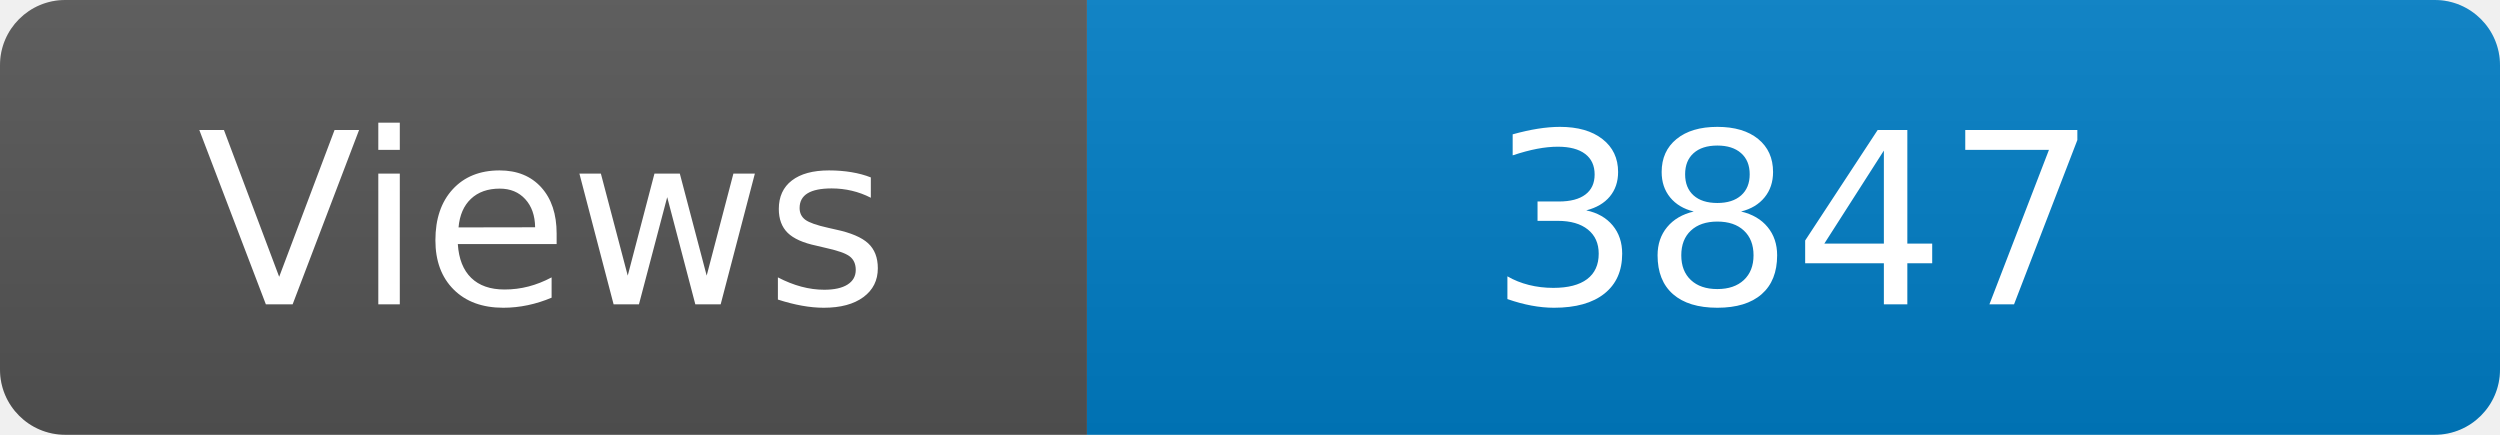
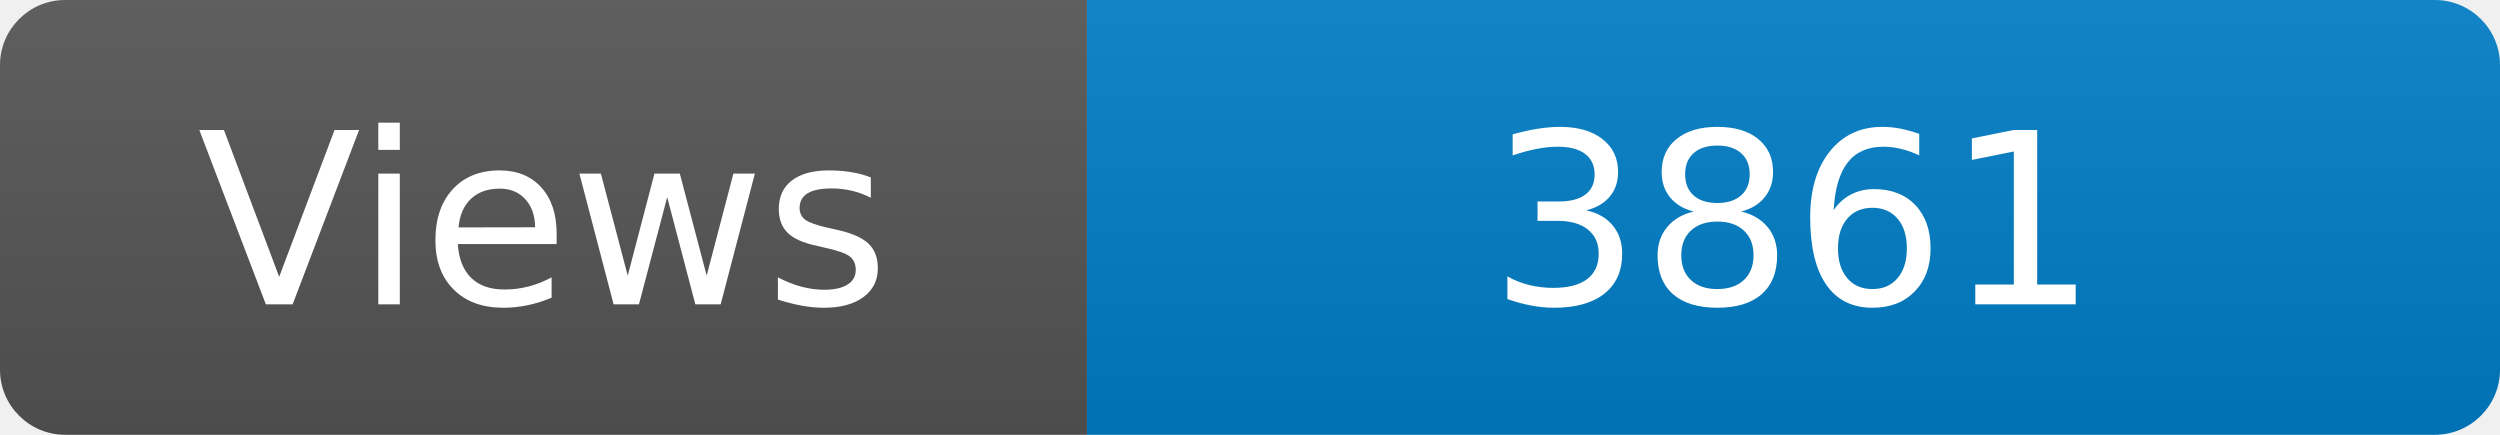
<svg xmlns="http://www.w3.org/2000/svg" width="115" height="20" role="img" aria-label="Maintained?: yes">
  <linearGradient id="s" x2="0" y2="100%">
    <stop offset="0" stop-color="#bbb" stop-opacity=".1" />
    <stop offset="1" stop-opacity=".1" />
  </linearGradient>
  <clipPath id="r">
    <rect width="115" height="20" rx="3" fill="#fff" />
  </clipPath>
  <g clip-path="url(#r)">
    <rect width="50" height="20" fill="#555" />
    <rect x="50" width="160" height="20" fill="#007ec6" />
    <rect width="115" height="20" fill="url(#s)" />
  </g>
  <g fill="#fff" text-anchor="middle" font-family="Verdana,Geneva,DejaVu Sans,sans-serif" font-size="110">
    <text x="250" y="140" transform="scale(.1)" fill="#fff">Views</text>
-     <text x="825" y="140" transform="scale(.1)" fill="#fff">3847</text>
+     <text x="825" y="140" transform="scale(.1)" fill="#fff">3861</text>
  </g>
</svg>
